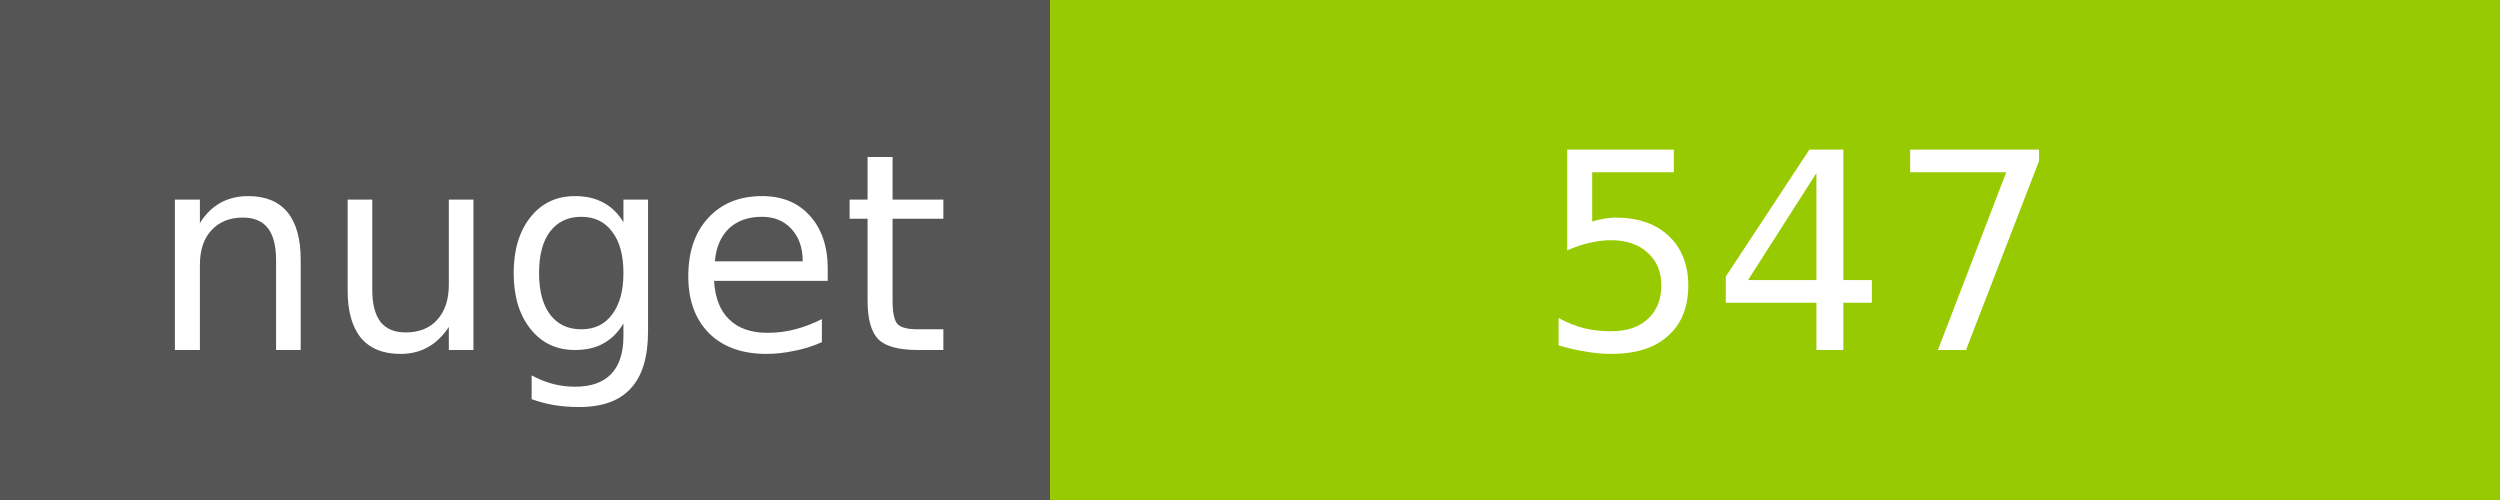
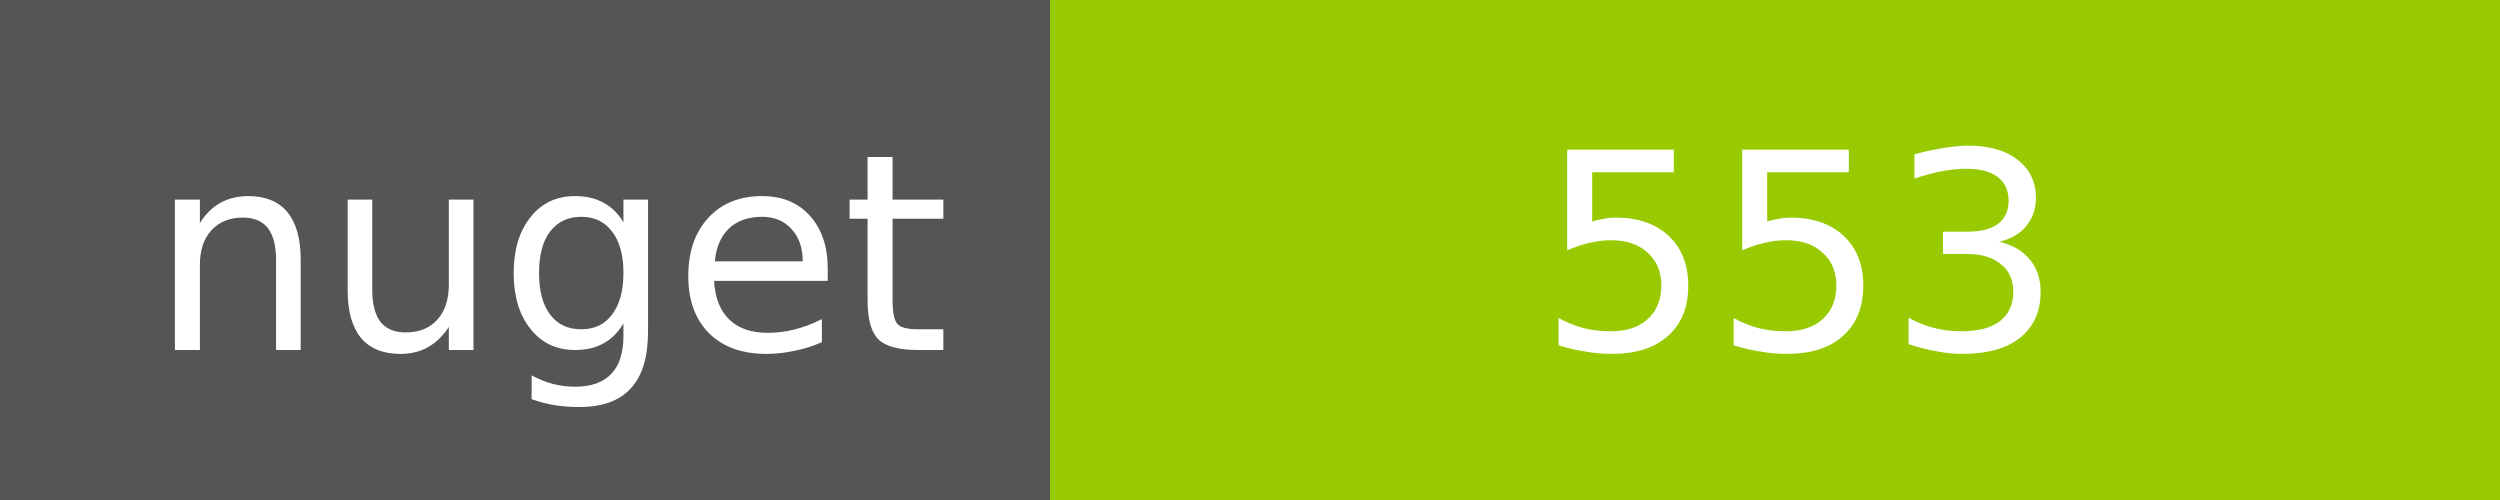
<svg xmlns="http://www.w3.org/2000/svg" width="100" height="20">
  <g shape-rendering="crispEdges">
    <path fill="#555" d="M0 0h42v20H0z" />
    <path fill="#97CA00" d="M42 0h58v20H42z" />
  </g>
  <g fill="#fff" text-anchor="middle" font-family="DejaVu Sans,Verdana,Geneva,sans-serif" font-size="11">
    <text x="22" y="14">nuget</text>
-     <text x="72" y="14">547</text>
+     <text x="72" y="14">553</text>
  </g>
</svg>
